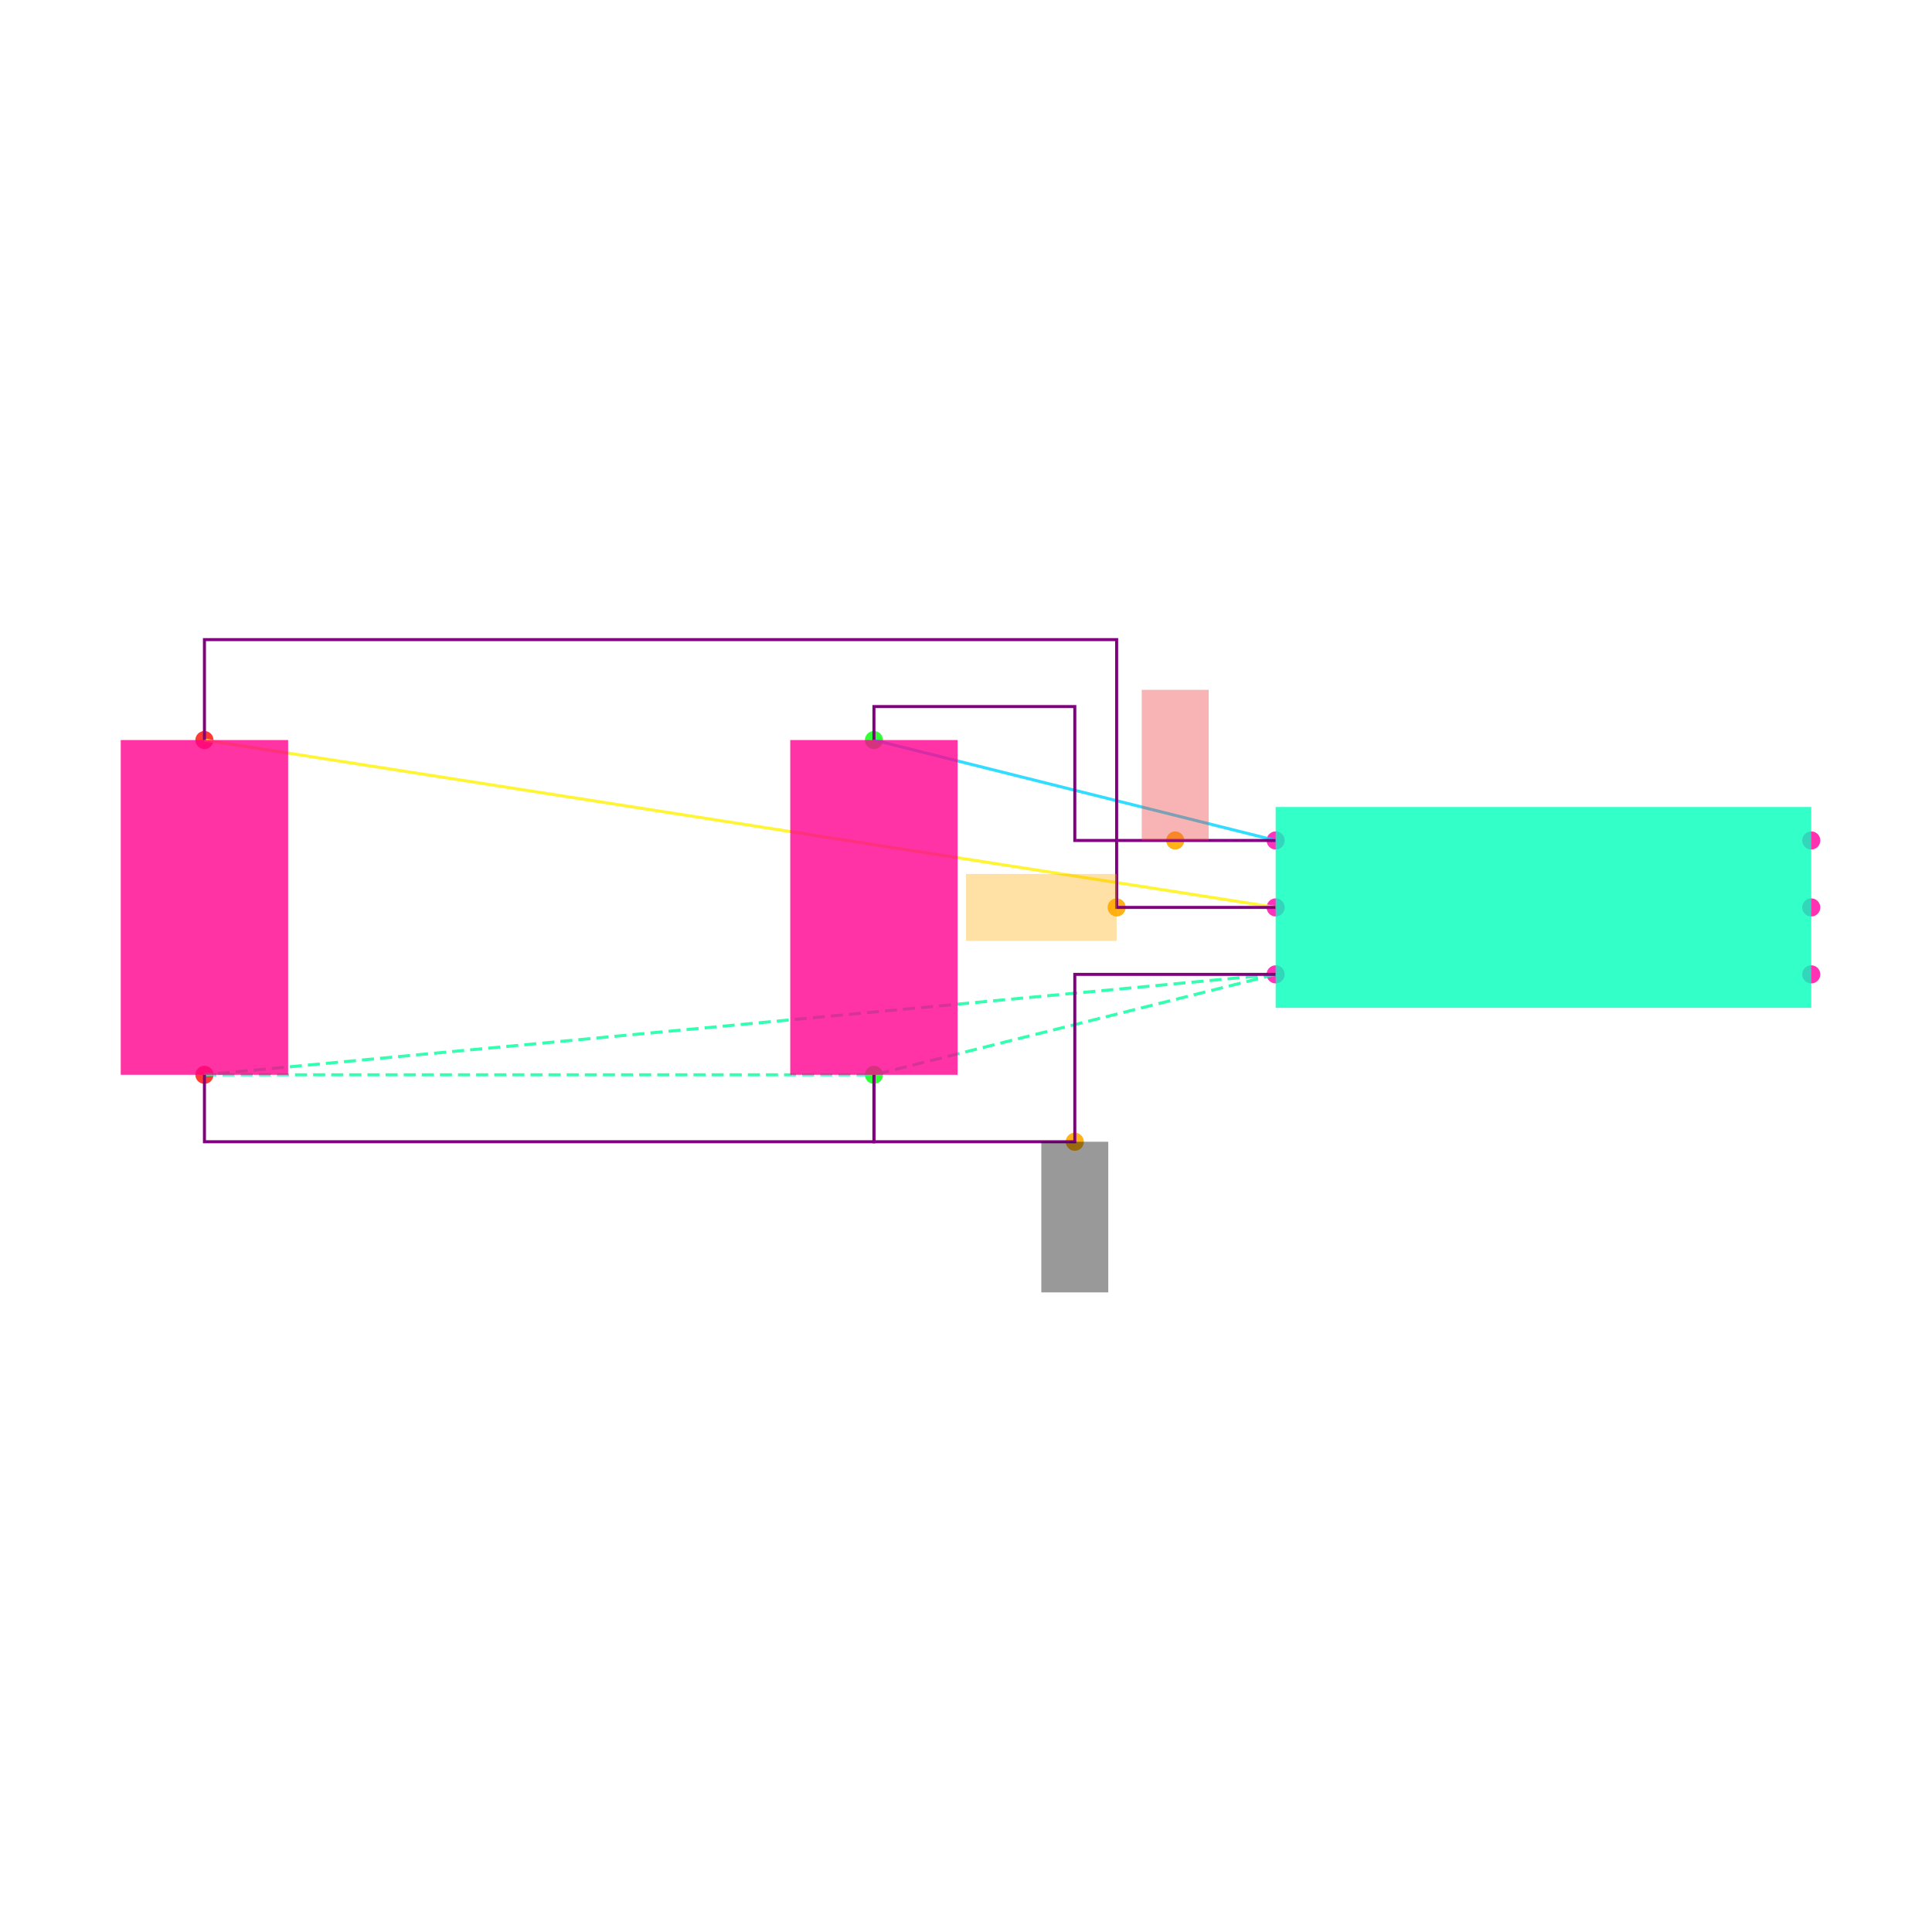
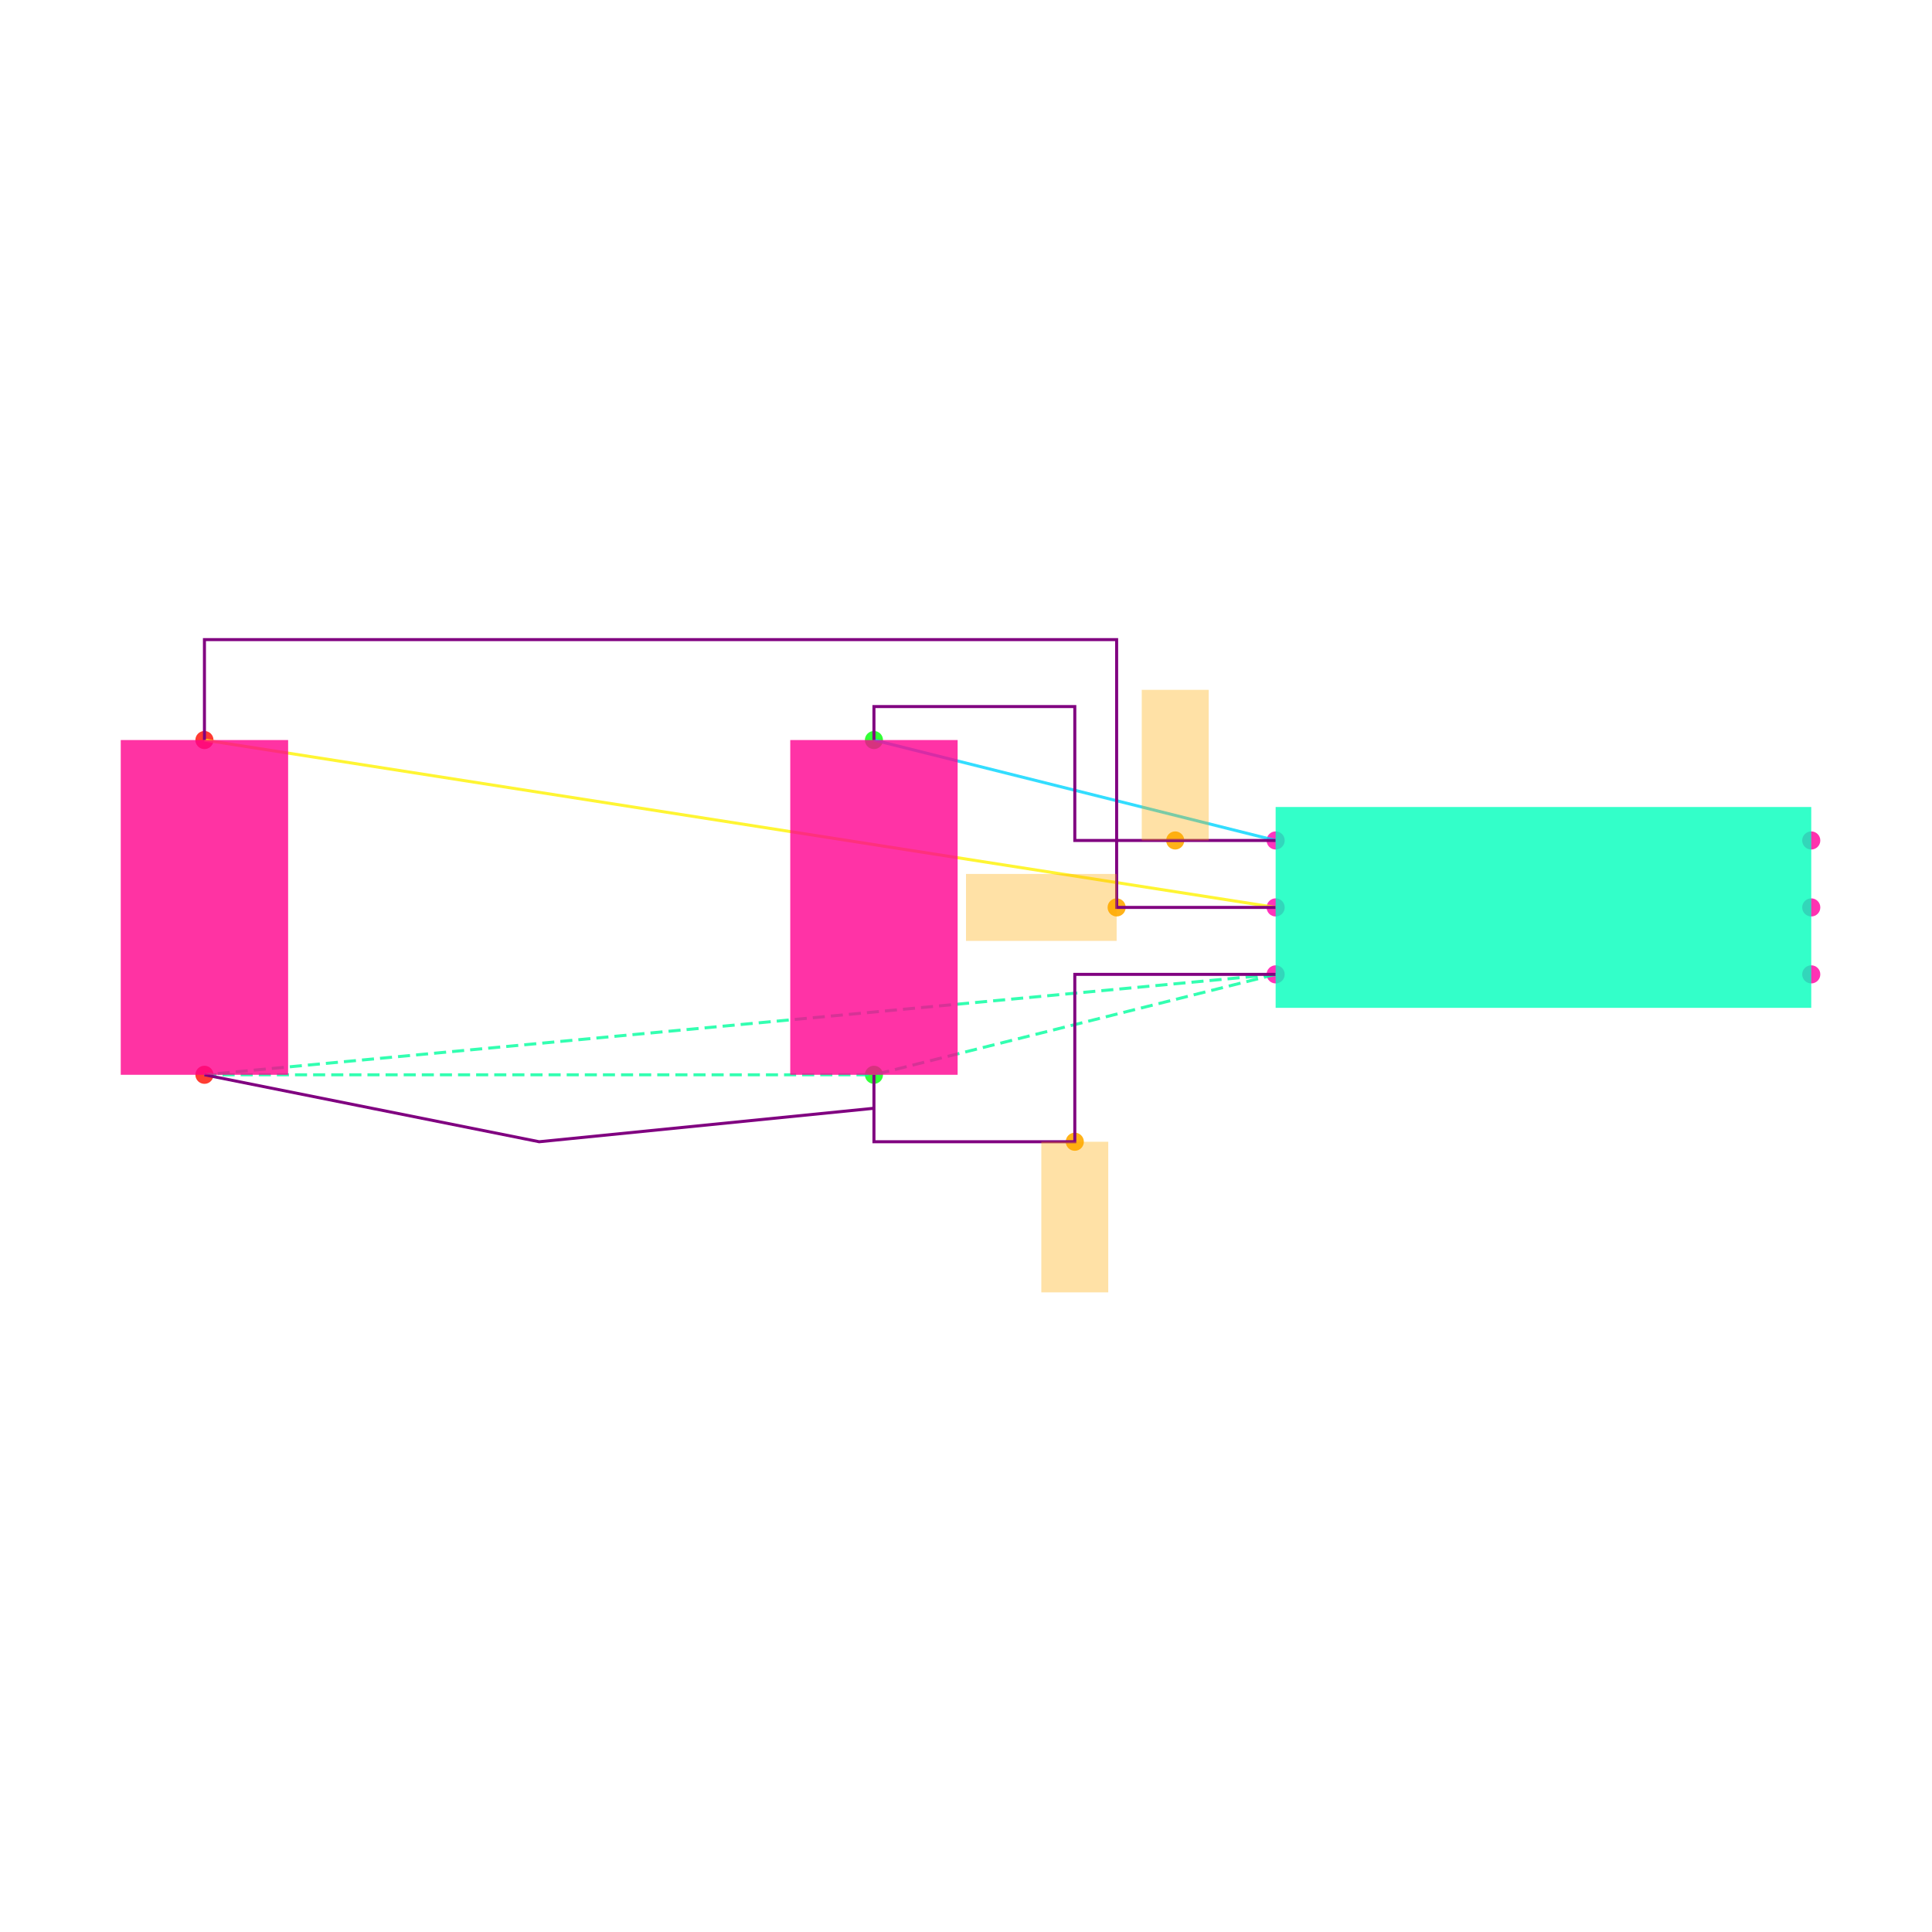
<svg xmlns="http://www.w3.org/2000/svg" width="640" height="640" viewBox="0 0 640 640">
  <rect width="100%" height="100%" fill="white" />
  <g>
    <circle data-type="point" data-label="U1.1 x-" data-x="-0.8" data-y="0.2" cx="422.574" cy="278.416" r="3" fill="hsl(319, 100%, 50%, 0.8)" />
  </g>
  <g>
    <circle data-type="point" data-label="U1.2 x-" data-x="-0.8" data-y="0" cx="422.574" cy="300.594" r="3" fill="hsl(320, 100%, 50%, 0.8)" />
  </g>
  <g>
    <circle data-type="point" data-label="U1.3 x-" data-x="-0.8" data-y="-0.2" cx="422.574" cy="322.772" r="3" fill="hsl(321, 100%, 50%, 0.8)" />
  </g>
  <g>
    <circle data-type="point" data-label="U1.4 x+" data-x="0.8" data-y="-0.2" cx="600" cy="322.772" r="3" fill="hsl(322, 100%, 50%, 0.8)" />
  </g>
  <g>
    <circle data-type="point" data-label="U1.5 x+" data-x="0.8" data-y="0" cx="600" cy="300.594" r="3" fill="hsl(323, 100%, 50%, 0.8)" />
  </g>
  <g>
    <circle data-type="point" data-label="U1.6 x+" data-x="0.8" data-y="0.2" cx="600" cy="278.416" r="3" fill="hsl(324, 100%, 50%, 0.8)" />
  </g>
  <g>
    <circle data-type="point" data-label="C1.1 y+" data-x="-2" data-y="0.5" cx="289.505" cy="245.149" r="3" fill="hsl(121, 100%, 50%, 0.8)" />
  </g>
  <g>
    <circle data-type="point" data-label="C1.2 y-" data-x="-2" data-y="-0.5" cx="289.505" cy="356.04" r="3" fill="hsl(122, 100%, 50%, 0.8)" />
  </g>
  <g>
    <circle data-type="point" data-label="C2.1 y+" data-x="-4" data-y="0.5" cx="67.723" cy="245.149" r="3" fill="hsl(2, 100%, 50%, 0.8)" />
  </g>
  <g>
    <circle data-type="point" data-label="C2.2 y-" data-x="-4" data-y="-0.5" cx="67.723" cy="356.04" r="3" fill="hsl(3, 100%, 50%, 0.8)" />
  </g>
  <g>
-     <circle data-type="point" data-label="anchorPoint orientation: y+" data-x="-1.1" data-y="0.20000000000000018" cx="389.307" cy="278.416" r="3" fill="hsl(40, 100%, 50%, 0.9)" />
+     <circle data-type="point" data-label="" data-x="-1.1" data-y="0.20000000000000018" cx="389.307" cy="278.416" r="3" fill="hsl(40, 100%, 50%, 0.9)" />
  </g>
  <g>
-     <circle data-type="point" data-label="anchorPoint orientation: x-" data-x="-1.275" data-y="0" cx="369.901" cy="300.594" r="3" fill="hsl(40, 100%, 50%, 0.9)" />
+     <circle data-type="point" data-label="" data-x="-1.275" data-y="0" cx="369.901" cy="300.594" r="3" fill="hsl(40, 100%, 50%, 0.9)" />
  </g>
  <g>
-     <circle data-type="point" data-label="anchorPoint orientation: y-" data-x="-1.4" data-y="-0.7" cx="356.04" cy="378.218" r="3" fill="hsl(40, 100%, 50%, 0.9)" />
+     <circle data-type="point" data-label="" data-x="-1.4" data-y="-0.7000000000000001" cx="356.04" cy="378.218" r="3" fill="hsl(40, 100%, 50%, 0.9)" />
  </g>
  <g>
    <polyline data-points="-0.8,0.2 -2,0.5" data-type="line" data-label="" points="422.574,278.416 289.505,245.149" fill="none" stroke="hsl(190, 100%, 50%, 0.8)" stroke-width="1" />
  </g>
  <g>
    <polyline data-points="-0.8,0 -4,0.5" data-type="line" data-label="" points="422.574,300.594 67.723,245.149" fill="none" stroke="hsl(57, 100%, 50%, 0.8)" stroke-width="1" />
  </g>
  <g>
    <polyline data-points="-0.8,-0.2 -4,-0.5" data-type="line" data-label="" points="422.574,322.772 67.723,356.04" fill="none" stroke="hsl(157, 100%, 50%, 0.8)" stroke-width="1" stroke-dasharray="4 2" />
  </g>
  <g>
    <polyline data-points="-0.8,-0.2 -2,-0.5" data-type="line" data-label="" points="422.574,322.772 289.505,356.04" fill="none" stroke="hsl(157, 100%, 50%, 0.8)" stroke-width="1" stroke-dasharray="4 2" />
  </g>
  <g>
    <polyline data-points="-4,-0.5 -2,-0.5" data-type="line" data-label="" points="67.723,356.04 289.505,356.04" fill="none" stroke="hsl(157, 100%, 50%, 0.8)" stroke-width="1" stroke-dasharray="4 2" />
  </g>
  <g>
    <polyline data-points="-0.8,0.20000000000000018 -1.4,0.20000000000000018 -1.4,0.6 -2,0.6 -2,0.5" data-type="line" data-label="" points="422.574,278.416 356.04,278.416 356.04,234.059 289.505,234.059 289.505,245.149" fill="none" stroke="purple" stroke-width="1" />
  </g>
  <g>
    <polyline data-points="-0.7999999999999998,0 -1.275,0 -1.275,0.8000000000000002 -4,0.8000000000000002 -4,0.5" data-type="line" data-label="" points="422.574,300.594 369.901,300.594 369.901,211.881 67.723,211.881 67.723,245.149" fill="none" stroke="purple" stroke-width="1" />
  </g>
  <g>
-     <polyline data-points="-0.8,-0.20000000000000018 -1.4,-0.20000000000000018 -1.4,-0.7 -2,-0.7 -2,-0.5" data-type="line" data-label="" points="422.574,322.772 356.04,322.772 356.04,378.218 289.505,378.218 289.505,356.04" fill="none" stroke="purple" stroke-width="1" />
+     <polyline data-points="-0.8,-0.20000000000000018 -1.4,-0.20000000000000018 -1.4,-0.7000000000000001 -2,-0.7000000000000002 -2,-0.5" data-type="line" data-label="" points="422.574,322.772 356.04,322.772 356.04,378.218 289.505,378.218 289.505,356.04" fill="none" stroke="purple" stroke-width="1" />
  </g>
  <g>
-     <polyline data-points="-4,-0.5 -4,-0.7000000000000002 -2,-0.7000000000000002 -2,-0.5" data-type="line" data-label="" points="67.723,356.04 67.723,378.218 289.505,378.218 289.505,356.04" fill="none" stroke="purple" stroke-width="1" />
+     <polyline data-points="-4,-0.5 -3,-0.7000000000000001 -2,-0.6000000000000001 -2,-0.6000000000000001" data-type="line" data-label="" points="67.723,356.04 178.614,378.218 289.505,367.129 289.505,367.129" fill="none" stroke="purple" stroke-width="1" />
  </g>
  <g>
    <rect data-type="rect" data-label="U1" data-x="0" data-y="0" x="422.574" y="267.327" width="177.426" height="66.535" fill="hsl(164, 100%, 50%, 0.8)" stroke="black" stroke-width="0.009" />
  </g>
  <g>
    <rect data-type="rect" data-label="C1" data-x="-2" data-y="0" x="261.782" y="245.149" width="55.446" height="110.891" fill="hsl(326, 100%, 50%, 0.8)" stroke="black" stroke-width="0.009" />
  </g>
  <g>
    <rect data-type="rect" data-label="C2" data-x="-4" data-y="0" x="40" y="245.149" width="55.446" height="110.891" fill="hsl(327, 100%, 50%, 0.8)" stroke="black" stroke-width="0.009" />
  </g>
  <g>
-     <rect data-type="rect" data-label="netId: VCC globalConnNetId: connectivity_net0 available orientations: y+" data-x="-1.1" data-y="0.42500000000000016" x="378.218" y="228.515" width="22.178" height="49.901" fill="#ef444466" stroke="#ef4444" stroke-width="0.009" />
+     <rect data-type="rect" data-label="" data-x="-1.1" data-y="0.42500000000000016" x="378.218" y="228.515" width="22.178" height="49.901" fill="hsl(40, 100%, 50%, 0.35)" stroke="black" stroke-width="0.009" />
  </g>
  <g>
-     <rect data-type="rect" data-label="netId: EN globalConnNetId: connectivity_net1 available orientations: x+, x-" data-x="-1.5" data-y="0" x="320" y="289.505" width="49.901" height="22.178" fill="hsl(40, 100%, 50%, 0.35)" stroke="black" stroke-width="0.009" />
+     <rect data-type="rect" data-label="" data-x="-1.5" data-y="0" x="320" y="289.505" width="49.901" height="22.178" fill="hsl(40, 100%, 50%, 0.35)" stroke="black" stroke-width="0.009" />
  </g>
  <g>
-     <rect data-type="rect" data-label="netId: GND globalConnNetId: connectivity_net2 available orientations: y-" data-x="-1.4" data-y="-0.9249999999999999" x="344.95" y="378.218" width="22.178" height="49.901" fill="#00000066" stroke="#000000" stroke-width="0.009" />
+     <rect data-type="rect" data-label="" data-x="-1.4" data-y="-0.925" x="344.95" y="378.218" width="22.178" height="49.901" fill="hsl(40, 100%, 50%, 0.35)" stroke="black" stroke-width="0.009" />
  </g>
  <g id="crosshair" style="display: none">
    <line id="crosshair-h" y1="0" y2="640" stroke="#666" stroke-width="0.5" />
    <line id="crosshair-v" x1="0" x2="640" stroke="#666" stroke-width="0.5" />
    <text id="coordinates" font-family="monospace" font-size="12" fill="#666" />
  </g>
</svg>
